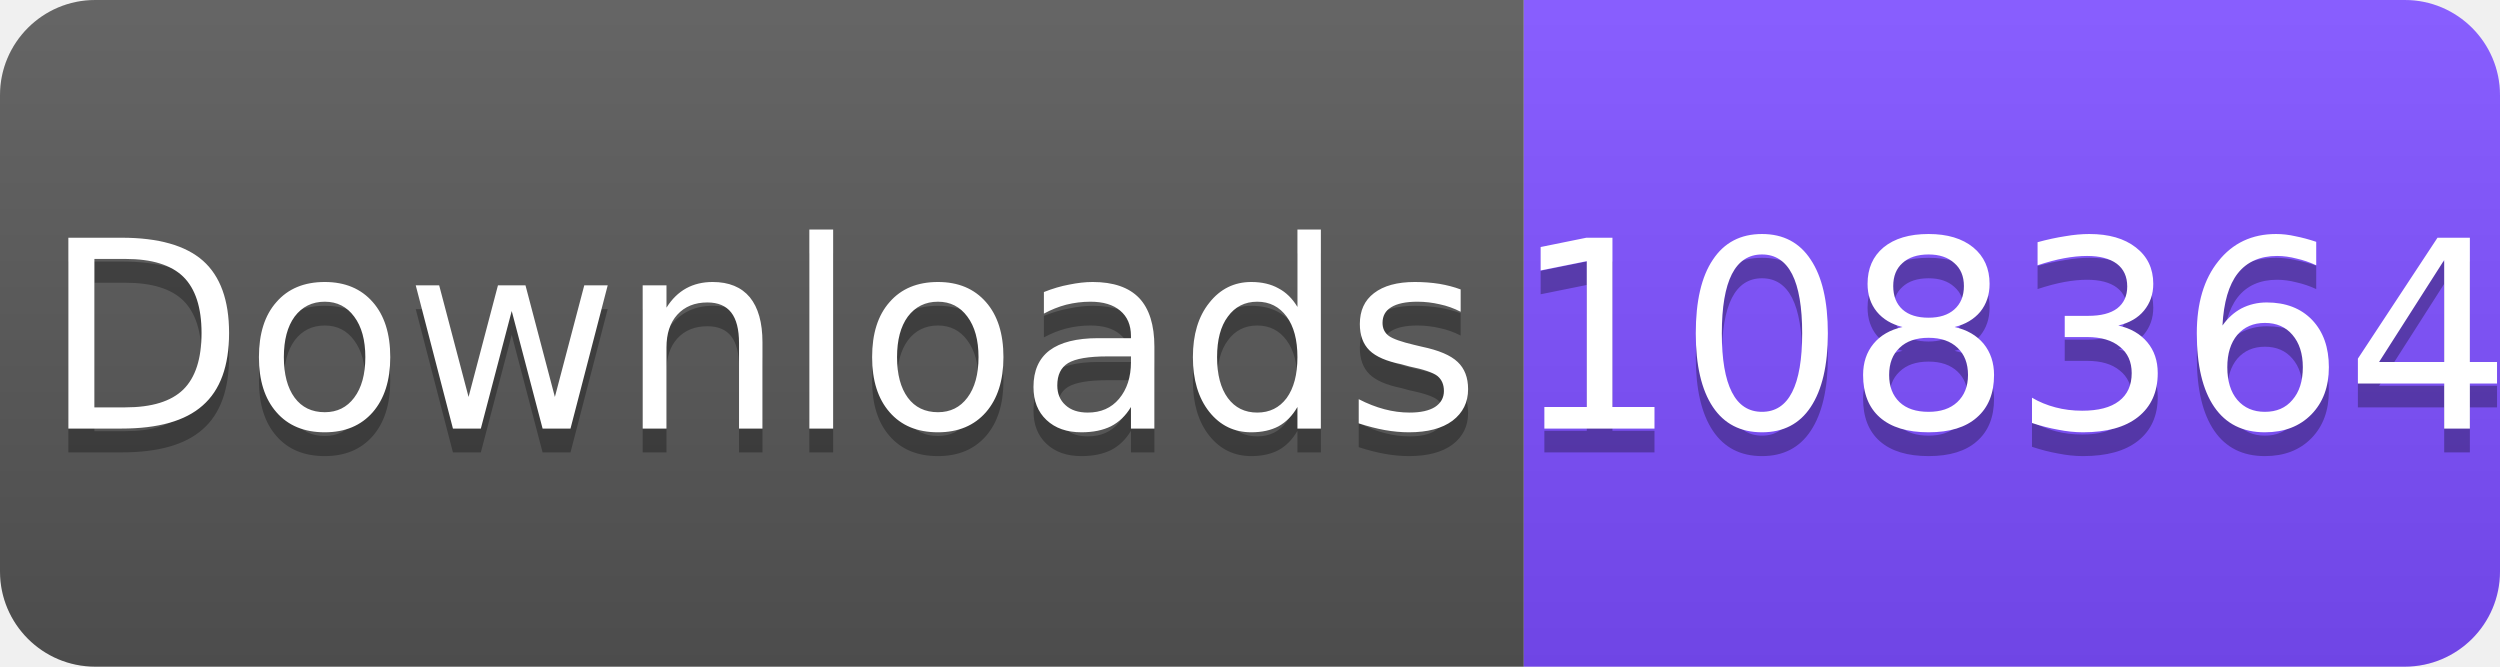
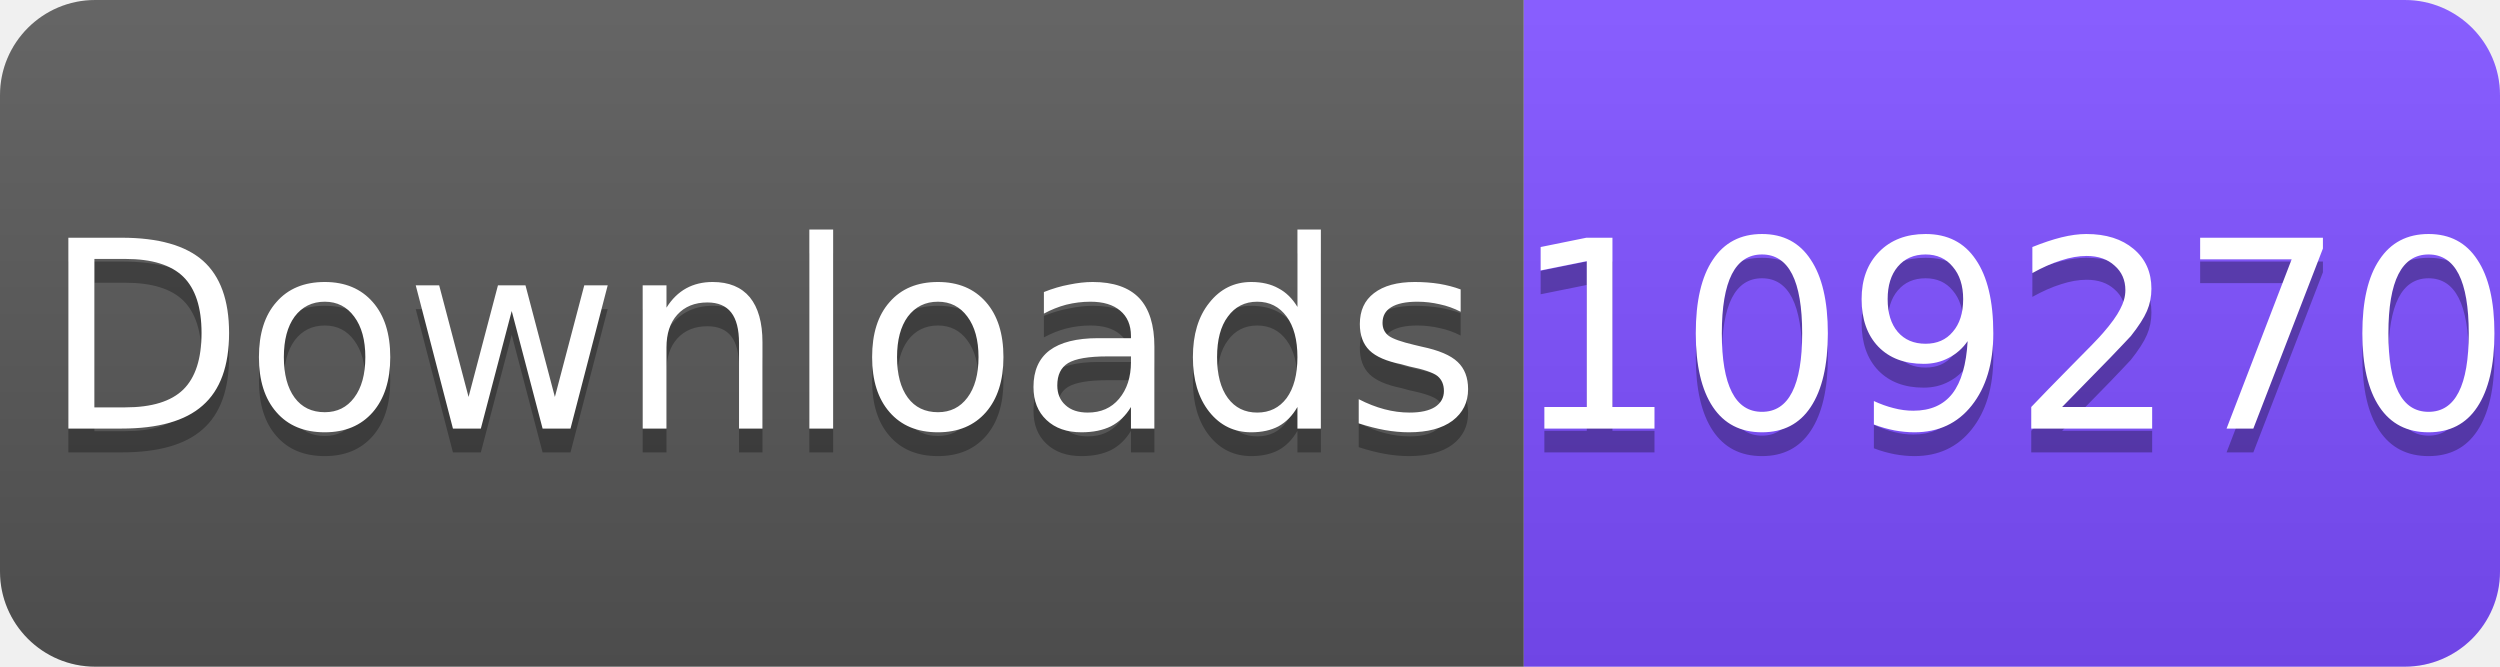
<svg xmlns="http://www.w3.org/2000/svg" width="105" height="28" viewBox="0 0 105 28">
  <linearGradient id="s" x2="0" y2="100%">
    <stop offset="0" stop-color="#fff" stop-opacity=".1" />
    <stop offset="1" stop-opacity=".1" />
  </linearGradient>
  <clipPath id="r">
    <rect width="105" height="28" rx="4" fill="#fff" />
  </clipPath>
  <g clip-path="url(#r)">
    <rect width="64" height="28" fill="#555" />
    <rect x="64" width="41" height="28" fill="#7C4DFF" />
    <rect width="105" height="28" fill="url(#s)" />
  </g>
  <g fill="#fff" text-anchor="middle" font-family="Verdana,Geneva,DejaVu Sans,sans-serif" font-size="11">
    <text x="32" y="19" fill="#010101" fill-opacity=".3">Downloads</text>
    <text x="32" y="18">Downloads</text>
-     <text x="84.5" y="19" fill="#010101" fill-opacity=".3">108364</text>
-     <text x="84.5" y="18">108364</text>
+     <text x="84.5" y="19" fill="#010101" fill-opacity=".3">109270</text>
+     <text x="84.5" y="18">109270</text>
  </g>
</svg>
